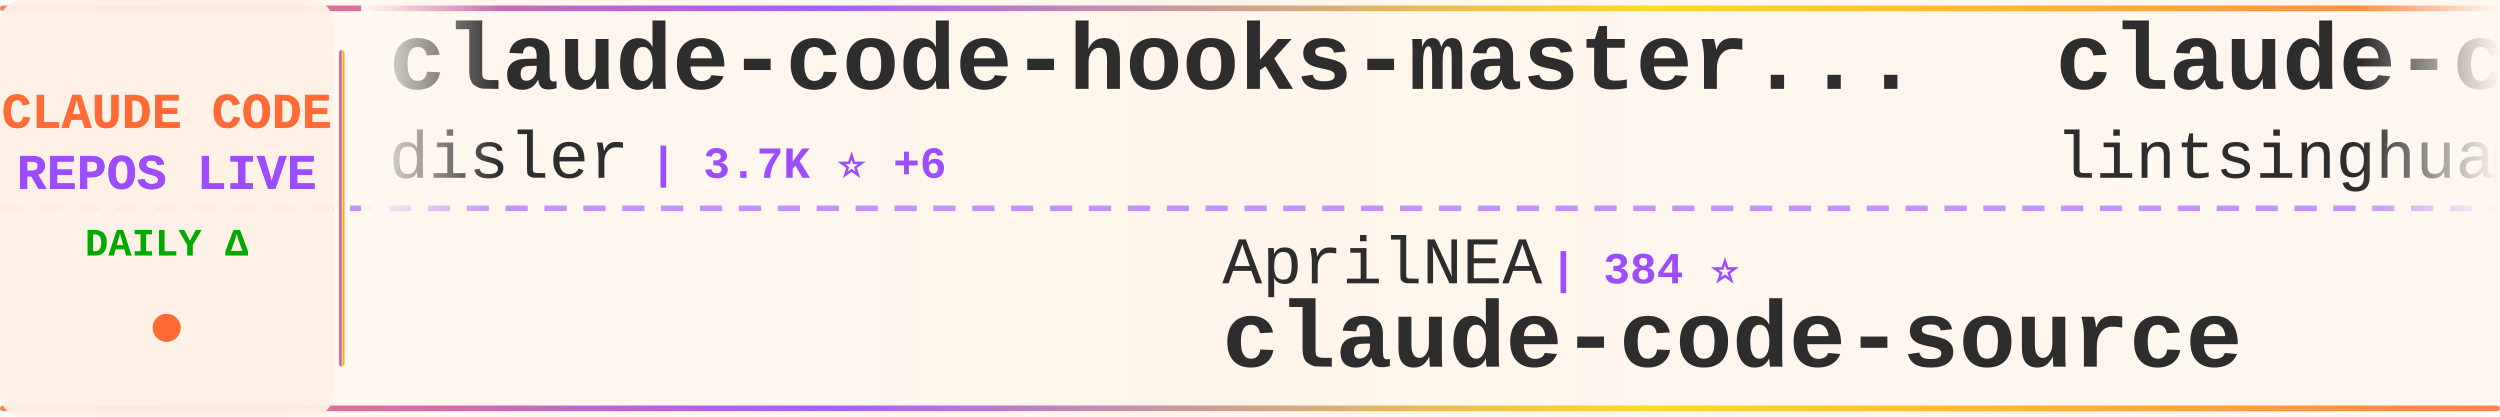
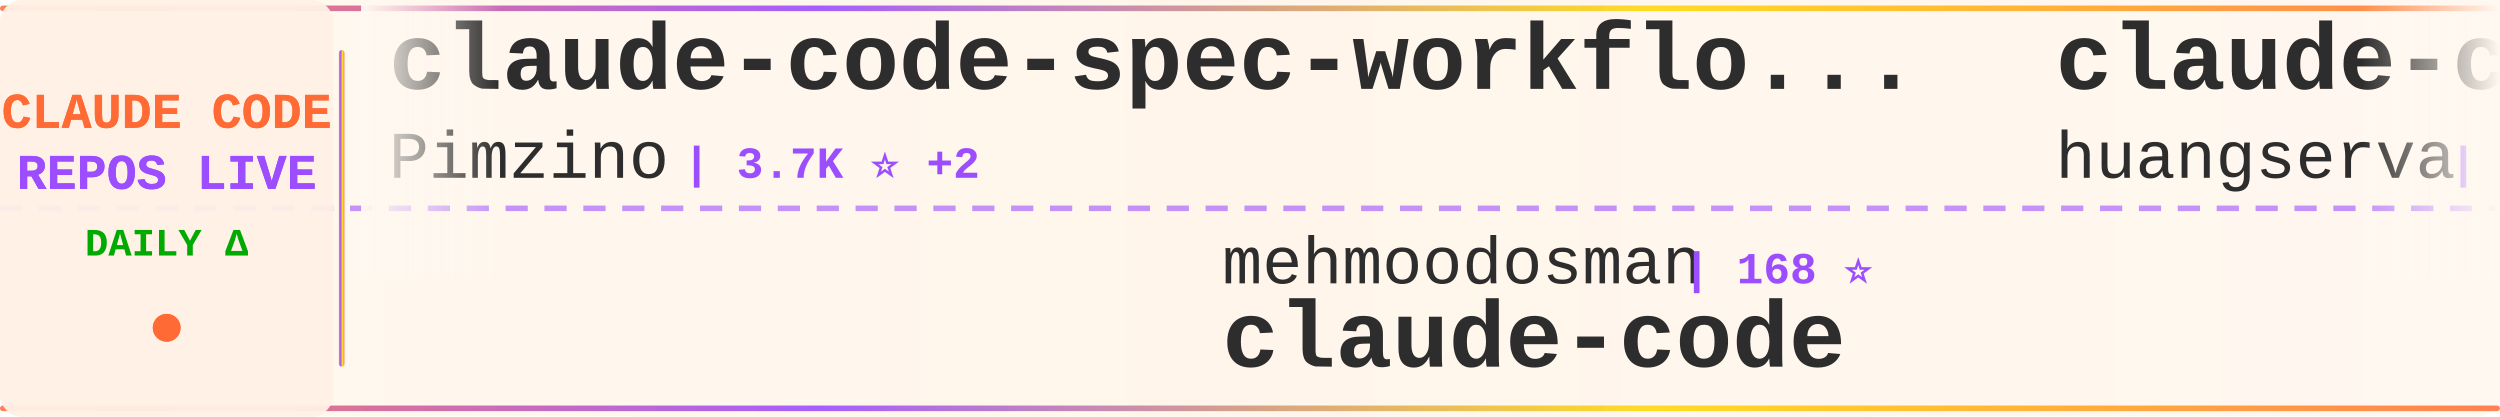
<svg xmlns="http://www.w3.org/2000/svg" width="900" height="150">
  <defs>
    <linearGradient id="tickerBg" x1="0%" y1="0%" x2="100%" y2="0%">
      <stop offset="0%" style="stop-color:#fff8f0;stop-opacity:0.98" />
      <stop offset="50%" style="stop-color:#fff5eb;stop-opacity:1" />
      <stop offset="100%" style="stop-color:#fff8f0;stop-opacity:0.98" />
    </linearGradient>
    <linearGradient id="borderGrad" x1="0%" y1="0%" x2="100%" y2="0%">
      <stop offset="0%" style="stop-color:#FF6B35;stop-opacity:0.85">
        <animate attributeName="stop-opacity" values="0.85;1;0.85" dur="2s" repeatCount="indefinite" />
      </stop>
      <stop offset="33%" style="stop-color:#9C4EFF;stop-opacity:0.9">
        <animate attributeName="stop-opacity" values="0.9;1;0.9" dur="2.2s" repeatCount="indefinite" />
      </stop>
      <stop offset="66%" style="stop-color:#FFD700;stop-opacity:0.85">
        <animate attributeName="stop-opacity" values="0.85;1;0.85" dur="1.8s" repeatCount="indefinite" />
      </stop>
      <stop offset="100%" style="stop-color:#FF6B35;stop-opacity:0.85">
        <animate attributeName="stop-opacity" values="0.85;1;0.85" dur="2s" repeatCount="indefinite" />
      </stop>
    </linearGradient>
    <filter id="textGlow">
      <feGaussianBlur stdDeviation="0.15" result="coloredBlur" />
      <feMerge>
        <feMergeNode in="coloredBlur" />
        <feMergeNode in="SourceGraphic" />
      </feMerge>
    </filter>
    <filter id="metricGlow">
      <feGaussianBlur stdDeviation="0.2" result="coloredBlur" />
      <feMerge>
        <feMergeNode in="coloredBlur" />
        <feMergeNode in="SourceGraphic" />
      </feMerge>
    </filter>
    <linearGradient id="leftFade" x1="0%" y1="0%" x2="100%" y2="0%">
      <stop offset="0%" style="stop-color:#fff8f0;stop-opacity:1" />
      <stop offset="100%" style="stop-color:#fff8f0;stop-opacity:0" />
    </linearGradient>
    <linearGradient id="rightFade" x1="0%" y1="0%" x2="100%" y2="0%">
      <stop offset="0%" style="stop-color:#fff8f0;stop-opacity:0" />
      <stop offset="100%" style="stop-color:#fff8f0;stop-opacity:1" />
    </linearGradient>
  </defs>
  <rect width="900" height="150" fill="url(#tickerBg)" rx="8" />
  <rect x="0" y="2" width="900" height="2" fill="url(#borderGrad)" rx="1" />
  <rect x="0" y="146" width="900" height="2" fill="url(#borderGrad)" rx="1" />
  <line x1="0" y1="75" x2="900" y2="75" stroke="#9C4EFF" stroke-width="2" stroke-dasharray="8 6" opacity="0.6" />
  <rect x="0" y="0" width="120" height="150" fill="#fff0e6" opacity="0.95" rx="8" />
  <text x="60" y="46" font-family="'Courier New', monospace" font-size="18" font-weight="bold" fill="#FF6B35" text-anchor="middle" filter="url(#textGlow)">
    CLAUDE CODE
  </text>
  <text x="60" y="68" font-family="'Courier New', monospace" font-size="18" font-weight="bold" fill="#9C4EFF" text-anchor="middle" filter="url(#textGlow)">
    REPOS LIVE
  </text>
  <text x="60" y="92" font-family="'Courier New', monospace" font-size="14" font-weight="bold" fill="#00aa00" text-anchor="middle">
    DAILY Δ
  </text>
  <circle cx="60" cy="118" r="5" fill="#FF6B35" filter="url(#metricGlow)">
    <animate attributeName="r" values="4;6;4" dur="1.5s" repeatCount="indefinite" />
    <animate attributeName="opacity" values="0.6;1;0.6" dur="1.5s" repeatCount="indefinite" />
  </circle>
  <rect x="122" y="18" width="2" height="114" fill="url(#borderGrad)" rx="1" />
  <clipPath id="tickerClip">
    <rect x="130" y="0" width="770" height="150" />
  </clipPath>
  <g clip-path="url(#tickerClip)">
    <g id="tickerItems">
      <animateTransform attributeName="transform" attributeType="XML" type="translate" from="0 0" to="-3000 0" dur="54s" repeatCount="indefinite" />
      <g transform="translate(0, 0)">
-         <text x="140" y="32" font-family="'Courier New', monospace" font-size="34" font-weight="bold" fill="#2d2d2d">claude-code-hooks-master...</text>
-         <text x="140" y="64" font-family="'Courier New', monospace" font-size="24" font-weight="normal" fill="#2d2d2d" opacity="1.0">disler</text>
-         <text x="234" y="64" font-family="'Courier New', monospace" font-size="16" font-weight="bold" fill="#9C4EFF"> | 3.7K ⭐ +6</text>
+         <text x="140" y="32" font-family="'Courier New', monospace" font-size="34" font-weight="bold" fill="#2d2d2d">claude-code-spec-workflo...</text>
+         <text x="140" y="64" font-family="'Courier New', monospace" font-size="24" font-weight="normal" fill="#2d2d2d" opacity="1.0">Pimzino</text>
+         <text x="246" y="64" font-family="'Courier New', monospace" font-size="16" font-weight="bold" fill="#9C4EFF"> | 3.7K ⭐ +2</text>
      </g>
      <g transform="translate(300, 0)">
-         <text x="140" y="102" font-family="'Courier New', monospace" font-size="24" font-weight="normal" fill="#2d2d2d" opacity="1.0">AprilNEA</text>
-         <text x="258" y="102" font-family="'Courier New', monospace" font-size="16" font-weight="bold" fill="#9C4EFF"> | 384 ⭐</text>
-         <text x="140" y="132" font-family="'Courier New', monospace" font-size="34" font-weight="bold" fill="#2d2d2d">claude-code-source</text>
-       </g>
-       <g transform="translate(600, 0)">
-         <text x="140" y="32" font-family="'Courier New', monospace" font-size="34" font-weight="bold" fill="#2d2d2d">claude-code-book</text>
-         <text x="140" y="64" font-family="'Courier New', monospace" font-size="24" font-weight="normal" fill="#2d2d2d" opacity="1.0">lintsinghua</text>
-         <text x="294" y="64" font-family="'Courier New', monospace" font-size="16" font-weight="bold" fill="#9C4EFF"> | 3.4K ⭐ +11</text>
-       </g>
-       <g transform="translate(900, 0)">
-         <text x="140" y="102" font-family="'Courier New', monospace" font-size="24" font-weight="normal" fill="#2d2d2d" opacity="1.0">ghuntley</text>
-         <text x="258" y="102" font-family="'Courier New', monospace" font-size="16" font-weight="bold" fill="#9C4EFF"> | 977 ⭐</text>
-         <text x="140" y="132" font-family="'Courier New', monospace" font-size="34" font-weight="bold" fill="#2d2d2d">claude-code-source-code-...</text>
-       </g>
-       <g transform="translate(1200, 0)">
-         <text x="140" y="32" font-family="'Courier New', monospace" font-size="34" font-weight="bold" fill="#2d2d2d">claude-code-router</text>
-         <text x="140" y="64" font-family="'Courier New', monospace" font-size="24" font-weight="normal" fill="#2d2d2d" opacity="1.0">musistudio</text>
-         <text x="282" y="64" font-family="'Courier New', monospace" font-size="16" font-weight="bold" fill="#9C4EFF"> | 34.4K ⭐ +49</text>
-       </g>
-       <g transform="translate(1500, 0)">
-         <text x="140" y="102" font-family="'Courier New', monospace" font-size="24" font-weight="normal" fill="#2d2d2d" opacity="1.0">anthropics</text>
-         <text x="282" y="102" font-family="'Courier New', monospace" font-size="16" font-weight="bold" fill="#9C4EFF"> | 140.7K ⭐ +524</text>
-         <text x="140" y="132" font-family="'Courier New', monospace" font-size="34" font-weight="bold" fill="#2d2d2d">skills</text>
-       </g>
-       <g transform="translate(1800, 0)">
-         <text x="140" y="32" font-family="'Courier New', monospace" font-size="34" font-weight="bold" fill="#2d2d2d">ralph-claude-code</text>
-         <text x="140" y="64" font-family="'Courier New', monospace" font-size="24" font-weight="normal" fill="#2d2d2d" opacity="1.0">frankbria</text>
-         <text x="270" y="64" font-family="'Courier New', monospace" font-size="16" font-weight="bold" fill="#9C4EFF"> | 9.2K ⭐ +7</text>
-       </g>
-       <g transform="translate(2100, 0)">
        <text x="140" y="102" font-family="'Courier New', monospace" font-size="24" font-weight="normal" fill="#2d2d2d" opacity="1.0">mehmoodosman</text>
        <text x="306" y="102" font-family="'Courier New', monospace" font-size="16" font-weight="bold" fill="#9C4EFF"> | 168 ⭐</text>
        <text x="140" y="132" font-family="'Courier New', monospace" font-size="34" font-weight="bold" fill="#2d2d2d">claude-code</text>
      </g>
+       <g transform="translate(600, 0)">
+         <text x="140" y="32" font-family="'Courier New', monospace" font-size="34" font-weight="bold" fill="#2d2d2d">claude-code-cli</text>
+         <text x="140" y="64" font-family="'Courier New', monospace" font-size="24" font-weight="normal" fill="#2d2d2d" opacity="1.0">huangserva</text>
+         <text x="282" y="64" font-family="'Courier New', monospace" font-size="16" font-weight="bold" fill="#9C4EFF"> | 588 ⭐</text>
+       </g>
+       <g transform="translate(900, 0)">
+         <text x="140" y="102" font-family="'Courier New', monospace" font-size="24" font-weight="normal" fill="#2d2d2d" opacity="1.0">sugyan</text>
+         <text x="234" y="102" font-family="'Courier New', monospace" font-size="16" font-weight="bold" fill="#9C4EFF"> | 1.1K ⭐ +1</text>
+         <text x="140" y="132" font-family="'Courier New', monospace" font-size="34" font-weight="bold" fill="#2d2d2d">claude-code-webui</text>
+       </g>
+       <g transform="translate(1200, 0)">
+         <text x="140" y="32" font-family="'Courier New', monospace" font-size="34" font-weight="bold" fill="#2d2d2d">my-claude-code-setup</text>
+         <text x="140" y="64" font-family="'Courier New', monospace" font-size="24" font-weight="normal" fill="#2d2d2d" opacity="1.0">centminmod</text>
+         <text x="282" y="64" font-family="'Courier New', monospace" font-size="16" font-weight="bold" fill="#9C4EFF"> | 2.4K ⭐ +6</text>
+       </g>
+       <g transform="translate(1500, 0)">
+         <text x="140" y="102" font-family="'Courier New', monospace" font-size="24" font-weight="normal" fill="#2d2d2d" opacity="1.0">FlorianBruniaux</text>
+         <text x="342" y="102" font-family="'Courier New', monospace" font-size="16" font-weight="bold" fill="#9C4EFF"> | 4.5K ⭐ +19</text>
+         <text x="140" y="132" font-family="'Courier New', monospace" font-size="34" font-weight="bold" fill="#2d2d2d">claude-code-ultimate-gui...</text>
+       </g>
+       <g transform="translate(1800, 0)">
+         <text x="140" y="32" font-family="'Courier New', monospace" font-size="34" font-weight="bold" fill="#2d2d2d">claude-code-security-rev...</text>
+         <text x="140" y="64" font-family="'Courier New', monospace" font-size="24" font-weight="normal" fill="#2d2d2d" opacity="1.0">anthropics</text>
+         <text x="282" y="64" font-family="'Courier New', monospace" font-size="16" font-weight="bold" fill="#9C4EFF"> | 4.8K ⭐ +42</text>
+       </g>
+       <g transform="translate(2100, 0)">
+         <text x="140" y="102" font-family="'Courier New', monospace" font-size="24" font-weight="normal" fill="#2d2d2d" opacity="1.0">anthropics</text>
+         <text x="282" y="102" font-family="'Courier New', monospace" font-size="16" font-weight="bold" fill="#9C4EFF"> | 126.6K ⭐ +269</text>
+         <text x="140" y="132" font-family="'Courier New', monospace" font-size="34" font-weight="bold" fill="#2d2d2d">claude-code</text>
+       </g>
      <g transform="translate(2400, 0)">
-         <text x="140" y="32" font-family="'Courier New', monospace" font-size="34" font-weight="bold" fill="#2d2d2d">claude-code-webui</text>
-         <text x="140" y="64" font-family="'Courier New', monospace" font-size="24" font-weight="normal" fill="#2d2d2d" opacity="1.0">sugyan</text>
-         <text x="234" y="64" font-family="'Courier New', monospace" font-size="16" font-weight="bold" fill="#9C4EFF"> | 1.1K ⭐ +2</text>
+         <text x="140" y="32" font-family="'Courier New', monospace" font-size="34" font-weight="bold" fill="#2d2d2d">claude_codex_bridge</text>
+         <text x="140" y="64" font-family="'Courier New', monospace" font-size="24" font-weight="normal" fill="#2d2d2d" opacity="1.0">SeemSeam</text>
+         <text x="258" y="64" font-family="'Courier New', monospace" font-size="16" font-weight="bold" fill="#9C4EFF"> | 2.8K ⭐ +12</text>
      </g>
      <g transform="translate(2700, 0)">
-         <text x="140" y="102" font-family="'Courier New', monospace" font-size="24" font-weight="normal" fill="#2d2d2d" opacity="1.0">multica-ai</text>
-         <text x="282" y="102" font-family="'Courier New', monospace" font-size="16" font-weight="bold" fill="#9C4EFF"> | 155.2K ⭐ +2.9K</text>
-         <text x="140" y="132" font-family="'Courier New', monospace" font-size="34" font-weight="bold" fill="#2d2d2d">andrej-karpathy-skills</text>
+         <text x="140" y="102" font-family="'Courier New', monospace" font-size="24" font-weight="normal" fill="#2d2d2d" opacity="1.0">fazxes</text>
+         <text x="234" y="102" font-family="'Courier New', monospace" font-size="16" font-weight="bold" fill="#9C4EFF"> | 216 ⭐</text>
+         <text x="140" y="132" font-family="'Courier New', monospace" font-size="34" font-weight="bold" fill="#2d2d2d">Claude-code</text>
      </g>
      <g transform="translate(3000, 0)">
-         <text x="140" y="32" font-family="'Courier New', monospace" font-size="34" font-weight="bold" fill="#2d2d2d">claude-code-hooks-master...</text>
-         <text x="140" y="64" font-family="'Courier New', monospace" font-size="24" font-weight="normal" fill="#2d2d2d" opacity="1.0">disler</text>
-         <text x="234" y="64" font-family="'Courier New', monospace" font-size="16" font-weight="bold" fill="#9C4EFF"> | 3.7K ⭐ +6</text>
+         <text x="140" y="32" font-family="'Courier New', monospace" font-size="34" font-weight="bold" fill="#2d2d2d">claude-code-spec-workflo...</text>
+         <text x="140" y="64" font-family="'Courier New', monospace" font-size="24" font-weight="normal" fill="#2d2d2d" opacity="1.0">Pimzino</text>
+         <text x="246" y="64" font-family="'Courier New', monospace" font-size="16" font-weight="bold" fill="#9C4EFF"> | 3.7K ⭐ +2</text>
      </g>
      <g transform="translate(3300, 0)">
-         <text x="140" y="102" font-family="'Courier New', monospace" font-size="24" font-weight="normal" fill="#2d2d2d" opacity="1.0">AprilNEA</text>
-         <text x="258" y="102" font-family="'Courier New', monospace" font-size="16" font-weight="bold" fill="#9C4EFF"> | 384 ⭐</text>
-         <text x="140" y="132" font-family="'Courier New', monospace" font-size="34" font-weight="bold" fill="#2d2d2d">claude-code-source</text>
+         <text x="140" y="102" font-family="'Courier New', monospace" font-size="24" font-weight="normal" fill="#2d2d2d" opacity="1.0">mehmoodosman</text>
+         <text x="306" y="102" font-family="'Courier New', monospace" font-size="16" font-weight="bold" fill="#9C4EFF"> | 168 ⭐</text>
+         <text x="140" y="132" font-family="'Courier New', monospace" font-size="34" font-weight="bold" fill="#2d2d2d">claude-code</text>
      </g>
      <g transform="translate(3600, 0)">
-         <text x="140" y="32" font-family="'Courier New', monospace" font-size="34" font-weight="bold" fill="#2d2d2d">claude-code-book</text>
-         <text x="140" y="64" font-family="'Courier New', monospace" font-size="24" font-weight="normal" fill="#2d2d2d" opacity="1.0">lintsinghua</text>
-         <text x="294" y="64" font-family="'Courier New', monospace" font-size="16" font-weight="bold" fill="#9C4EFF"> | 3.4K ⭐ +11</text>
+         <text x="140" y="32" font-family="'Courier New', monospace" font-size="34" font-weight="bold" fill="#2d2d2d">claude-code-cli</text>
+         <text x="140" y="64" font-family="'Courier New', monospace" font-size="24" font-weight="normal" fill="#2d2d2d" opacity="1.0">huangserva</text>
+         <text x="282" y="64" font-family="'Courier New', monospace" font-size="16" font-weight="bold" fill="#9C4EFF"> | 588 ⭐</text>
      </g>
      <g transform="translate(3900, 0)">
-         <text x="140" y="102" font-family="'Courier New', monospace" font-size="24" font-weight="normal" fill="#2d2d2d" opacity="1.0">ghuntley</text>
-         <text x="258" y="102" font-family="'Courier New', monospace" font-size="16" font-weight="bold" fill="#9C4EFF"> | 977 ⭐</text>
-         <text x="140" y="132" font-family="'Courier New', monospace" font-size="34" font-weight="bold" fill="#2d2d2d">claude-code-source-code-...</text>
+         <text x="140" y="102" font-family="'Courier New', monospace" font-size="24" font-weight="normal" fill="#2d2d2d" opacity="1.0">sugyan</text>
+         <text x="234" y="102" font-family="'Courier New', monospace" font-size="16" font-weight="bold" fill="#9C4EFF"> | 1.1K ⭐ +1</text>
+         <text x="140" y="132" font-family="'Courier New', monospace" font-size="34" font-weight="bold" fill="#2d2d2d">claude-code-webui</text>
      </g>
    </g>
  </g>
  <rect x="130" y="0" width="50" height="100" fill="url(#leftFade)" />
  <rect x="850" y="0" width="50" height="100" fill="url(#rightFade)" />
</svg>
